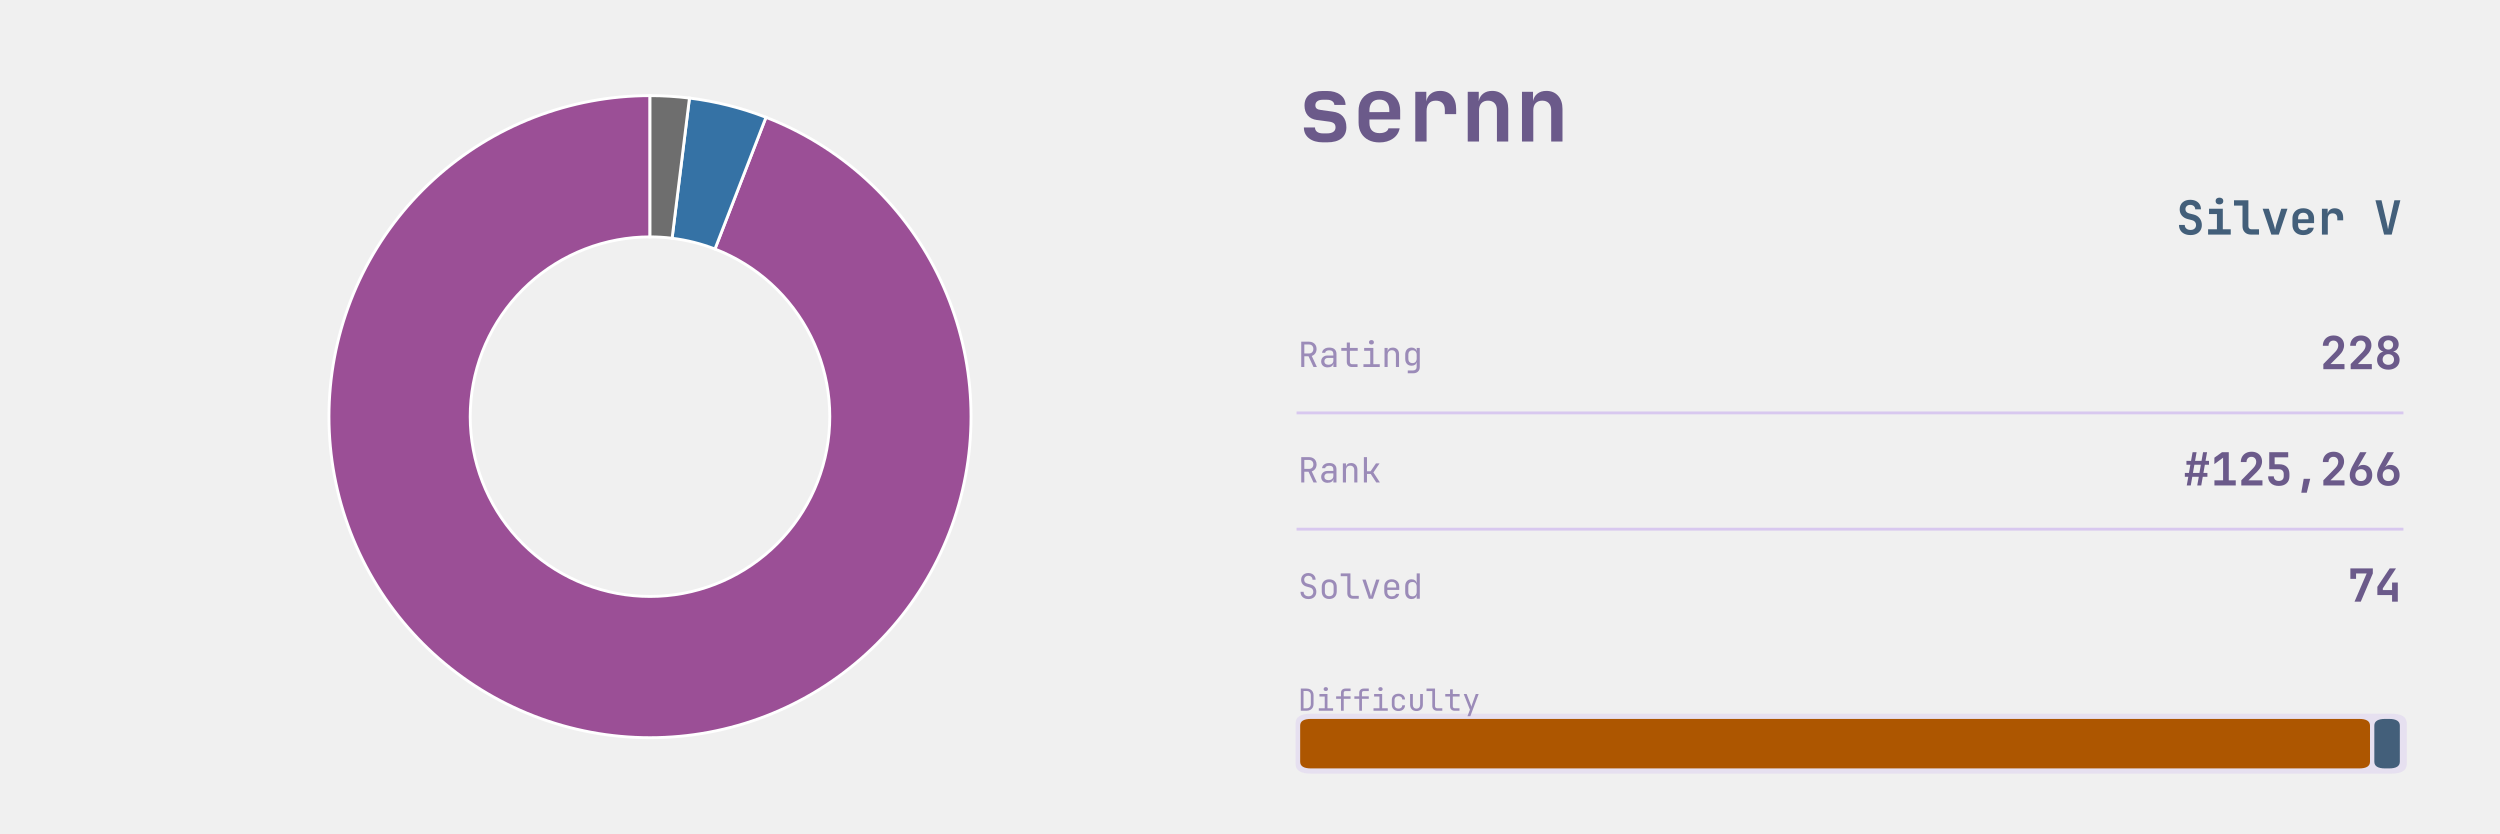
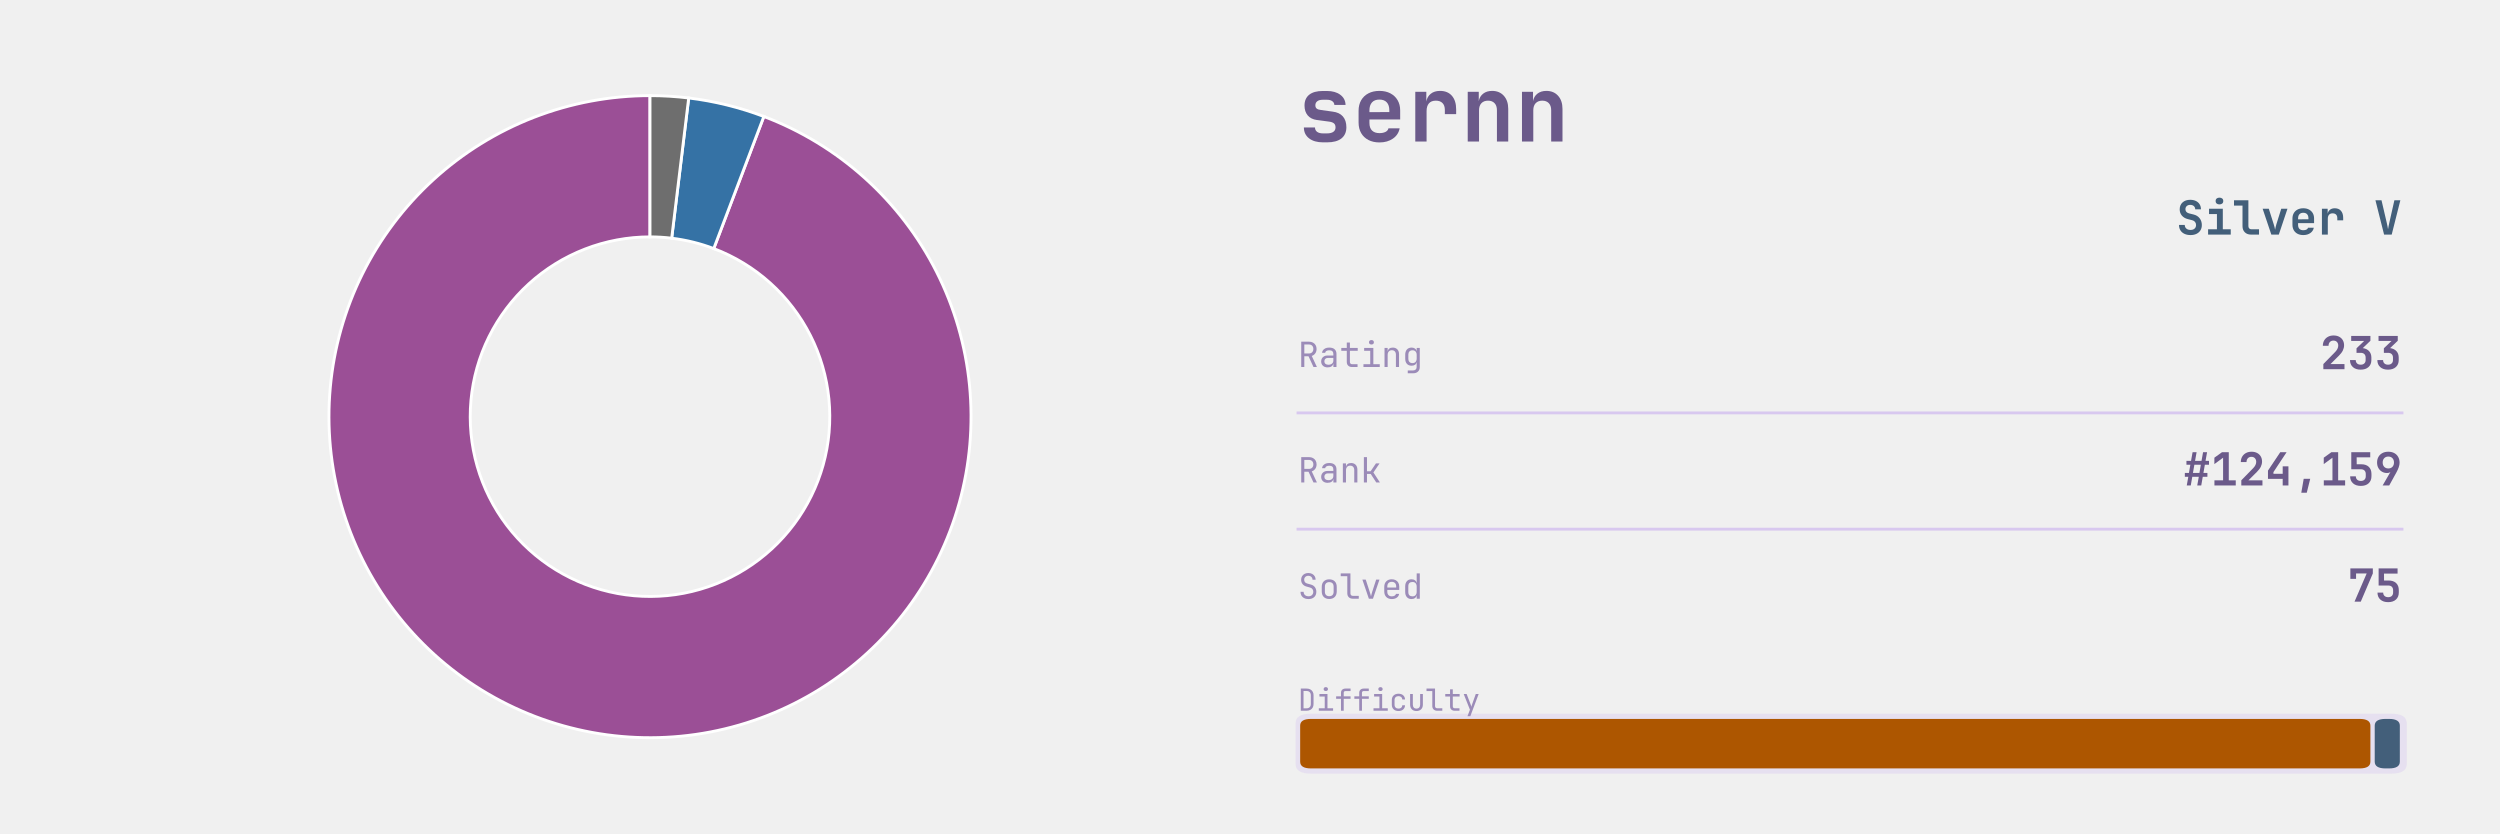
<svg xmlns="http://www.w3.org/2000/svg" xmlns:xlink="http://www.w3.org/1999/xlink" width="691.2pt" height="230.4pt" viewBox="0 0 691.2 230.4" version="1.1">
  <defs>
    <style type="text/css">*{stroke-linejoin: round; stroke-linecap: butt}</style>
  </defs>
  <g id="figure_1">
    <g id="patch_1">
      <path d="M 0 230.4  L 691.2 230.4  L 691.2 0  L 0 0  L 0 230.4  z " style="fill: none" />
    </g>
    <g id="axes_1">
      <g id="patch_2">
-         <path d="M 179.712 26.439  C 168.746 26.439 157.874 28.472 147.648 32.433  C 137.422 36.395 128.019 42.217 119.914 49.605  C 111.81 56.993 105.145 65.819 100.257 75.636  C 95.369 85.453 92.342 96.091 91.33 107.01  C 90.318 117.93 91.339 128.943 94.34 139.491  C 97.341 150.038 102.271 159.939 108.879 168.69  C 115.488 177.442 123.662 184.893 132.986 190.666  C 142.309 196.439 152.623 200.434 163.402 202.449  C 174.182 204.464 185.242 204.464 196.022 202.449  C 206.801 200.434 217.115 196.439 226.438 190.666  C 235.762 184.893 243.936 177.442 250.545 168.69  C 257.153 159.939 262.083 150.038 265.084 139.491  C 268.085 128.943 269.106 117.93 268.094 107.01  C 267.082 96.091 264.055 85.453 259.167 75.636  C 254.279 65.819 247.614 56.993 239.51 49.605  C 231.405 42.217 222.002 36.395 211.776 32.433  L 197.668 68.851  C 203.394 71.069 208.66 74.33 213.199 78.467  C 217.737 82.604 221.47 87.547 224.207 93.044  C 226.944 98.541 228.639 104.499 229.206 110.614  C 229.773 116.729 229.201 122.896 227.52 128.803  C 225.84 134.709 223.079 140.254 219.378 145.155  C 215.677 150.055 211.1 154.228 205.879 157.461  C 200.658 160.694 194.882 162.931 188.845 164.06  C 182.809 165.188 176.615 165.188 170.579 164.06  C 164.542 162.931 158.766 160.694 153.545 157.461  C 148.324 154.228 143.747 150.055 140.046 145.155  C 136.345 140.254 133.584 134.709 131.904 128.803  C 130.223 122.896 129.651 116.729 130.218 110.614  C 130.785 104.499 132.48 98.541 135.217 93.044  C 137.954 87.547 141.687 82.604 146.225 78.467  C 150.764 74.33 156.03 71.069 161.756 68.851  C 167.483 66.632 173.571 65.494 179.712 65.494  z " style="fill: #9b4f96; stroke: #ffffff; stroke-width: 0.8; stroke-linejoin: miter" />
+         <path d="M 179.712 26.439  C 168.732 26.439 157.848 28.477 147.611 32.447  C 137.375 36.418 127.964 42.254 119.856 49.658  C 111.749 57.062 105.085 65.907 100.204 75.742  C 95.323 85.577 92.309 96.233 91.316 107.167  C 90.322 118.102 91.366 129.126 94.394 139.68  C 97.422 150.234 102.382 160.135 109.022 168.879  C 115.662 177.623 123.867 185.06 133.22 190.811  C 142.573 196.562 152.913 200.528 163.712 202.507  C 174.512 204.486 185.586 204.444 196.37 202.383  C 207.155 200.323 217.464 196.279 226.773 190.458  C 236.082 184.636 244.231 177.138 250.805 168.343  C 257.379 159.549 262.264 149.611 265.213 139.035  C 268.161 128.459 269.121 117.427 268.045 106.5  C 266.969 95.573 263.875 84.94 258.92 75.143  C 253.965 65.345 247.234 56.551 239.071 49.208  C 230.908 41.865 221.453 36.101 211.187 32.207  L 197.338 68.724  C 203.087 70.904 208.382 74.133 212.953 78.245  C 217.525 82.356 221.293 87.281 224.068 92.768  C 226.843 98.255 228.576 104.209 229.179 110.328  C 229.781 116.447 229.243 122.625 227.592 128.548  C 225.941 134.47 223.205 140.036 219.524 144.96  C 215.843 149.885 211.279 154.084 206.066 157.344  C 200.853 160.604 195.08 162.869 189.041 164.023  C 183.001 165.177 176.8 165.2 170.752 164.092  C 164.704 162.983 158.914 160.763 153.677 157.542  C 148.439 154.322 143.844 150.157 140.126 145.26  C 136.407 140.363 133.63 134.819 131.934 128.909  C 130.238 122.999 129.654 116.825 130.21 110.702  C 130.766 104.578 132.454 98.611 135.188 93.103  C 137.921 87.596 141.653 82.643 146.193 78.497  C 150.733 74.35 156.003 71.082 161.736 68.859  C 167.468 66.635 173.563 65.494 179.712 65.494  z " style="fill: #9b4f96; stroke: #ffffff; stroke-width: 0.8; stroke-linejoin: miter" />
      </g>
      <g id="patch_3">
-         <path d="M 211.776 32.433  C 208.376 31.116 204.898 30.01 201.362 29.12  C 197.826 28.231 194.238 27.56 190.62 27.112  L 185.82 65.871  C 187.847 66.122 189.856 66.497 191.836 66.995  C 193.816 67.493 195.764 68.113 197.668 68.851  z " style="fill: #3572a5; stroke: #ffffff; stroke-width: 0.8; stroke-linejoin: miter" />
+         <path d="M 211.187 32.207  C 207.843 30.939 204.426 29.874 200.954 29.019  C 197.482 28.163 193.961 27.518 190.411 27.087  L 185.703 65.856  C 187.691 66.098 189.663 66.459 191.607 66.938  C 193.552 67.418 195.465 68.014 197.338 68.724  z " style="fill: #3572a5; stroke: #ffffff; stroke-width: 0.8; stroke-linejoin: miter" />
      </g>
      <g id="patch_4">
-         <path d="M 190.62 27.112  C 188.811 26.888 186.995 26.72 185.176 26.608  C 183.357 26.495 181.535 26.439 179.712 26.439  L 179.712 65.494  C 180.733 65.494 181.753 65.525 182.772 65.588  C 183.791 65.651 184.807 65.745 185.82 65.871  z " style="fill: #6e6e6e; stroke: #ffffff; stroke-width: 0.8; stroke-linejoin: miter" />
+         <path d="M 190.411 27.087  C 188.636 26.871 186.856 26.709 185.071 26.601  C 183.287 26.493 181.5 26.439 179.712 26.439  L 179.712 65.494  C 180.713 65.494 181.714 65.524 182.713 65.585  C 183.712 65.645 184.71 65.736 185.703 65.856  z " style="fill: #6e6e6e; stroke: #ffffff; stroke-width: 0.8; stroke-linejoin: miter" />
      </g>
    </g>
    <g id="axes_2">
      <g id="patch_5">
-         <path d="M 362.521 213.903  L 661.119 213.903  Q 665.432 213.903 665.432 211.208  L 665.432 200.01  Q 665.432 197.315 661.119 197.315  L 362.521 197.315  Q 358.207 197.315 358.207 200.01  L 358.207 211.208  Q 358.207 213.903 362.521 213.903  z " clip-path="url(#p032304cee3)" style="fill: #d8c8ef; opacity: 0.4" />
+         <path d="M 362.521 213.903  L 661.119 213.903  Q 665.432 213.903 665.432 211.208  L 665.432 200.01  Q 665.432 197.315 661.119 197.315  L 362.521 197.315  Q 358.207 197.315 358.207 200.01  L 358.207 211.208  Q 358.207 213.903 362.521 213.903  z " clip-path="url(#p50f70c9092)" style="fill: #d8c8ef; opacity: 0.4" />
      </g>
      <g id="line2d_1">
-         <path d="M 358.871 114.163  L 664.105 114.163  " clip-path="url(#p032304cee3)" style="fill: none; stroke: #d8c8ef; stroke-width: 0.8; stroke-linecap: square" />
+         <path d="M 358.871 114.163  L 664.105 114.163  " clip-path="url(#p50f70c9092)" style="fill: none; stroke: #d8c8ef; stroke-width: 0.8; stroke-linecap: square" />
      </g>
      <g id="line2d_2">
-         <path d="M 358.871 146.304  L 664.105 146.304  " clip-path="url(#p032304cee3)" style="fill: none; stroke: #d8c8ef; stroke-width: 0.8; stroke-linecap: square" />
+         <path d="M 358.871 146.304  L 664.105 146.304  " clip-path="url(#p50f70c9092)" style="fill: none; stroke: #d8c8ef; stroke-width: 0.8; stroke-linecap: square" />
      </g>
      <g id="patch_6">
-         <path d="M 362.454 212.452  L 652.272 212.452  Q 655.258 212.452 655.258 210.586  L 655.258 200.632  Q 655.258 198.766 652.272 198.766  L 362.454 198.766  Q 359.468 198.766 359.468 200.632  L 359.468 210.586  Q 359.468 212.452 362.454 212.452  z " clip-path="url(#p032304cee3)" style="fill: #ad5600" />
+         <path d="M 362.454 212.452  L 652.382 212.452  Q 655.368 212.452 655.368 210.586  L 655.368 200.632  Q 655.368 198.766 652.382 198.766  L 362.454 198.766  Q 359.468 198.766 359.468 200.632  L 359.468 210.586  Q 359.468 212.452 362.454 212.452  z " clip-path="url(#p50f70c9092)" style="fill: #ad5600" />
      </g>
      <g id="patch_7">
-         <path d="M 659.439 212.452  L 660.522 212.452  Q 663.508 212.452 663.508 210.586  L 663.508 200.632  Q 663.508 198.766 660.522 198.766  L 659.439 198.766  Q 656.453 198.766 656.453 200.632  L 656.453 210.586  Q 656.453 212.452 659.439 212.452  z " clip-path="url(#p032304cee3)" style="fill: #435f7a" />
+         <path d="M 659.549 212.452  L 660.522 212.452  Q 663.508 212.452 663.508 210.586  L 663.508 200.632  Q 663.508 198.766 660.522 198.766  L 659.549 198.766  Q 656.563 198.766 656.563 200.632  L 656.563 210.586  Q 656.563 212.452 659.549 212.452  z " clip-path="url(#p50f70c9092)" style="fill: #435f7a" />
      </g>
      <g id="text_1">
        <g style="fill: #6b5a8a" transform="translate(358.871 39.131) scale(0.25 -0.25)">
          <defs>
            <path id="JetBrainsMono-Bold-73" d="M 1773 -58  Q 1146 -58 781 227  Q 416 512 416 998  L 1203 998  Q 1203 794 1353 685  Q 1504 576 1773 576  L 2054 576  Q 2342 576 2499 685  Q 2656 794 2656 998  Q 2656 1190 2547 1283  Q 2438 1376 2214 1408  L 1338 1523  Q 915 1581 688 1849  Q 461 2118 461 2547  Q 461 3046 793 3312  Q 1126 3578 1754 3578  L 2048 3578  Q 2637 3578 2995 3309  Q 3354 3040 3366 2592  L 2573 2592  Q 2566 2758 2425 2857  Q 2285 2957 2048 2957  L 1754 2957  Q 1498 2957 1363 2851  Q 1229 2746 1229 2566  Q 1229 2406 1328 2329  Q 1427 2253 1619 2234  L 2445 2118  Q 2931 2061 3177 1776  Q 3424 1491 3424 1011  Q 3424 499 3075 220  Q 2726 -58 2054 -58  L 1773 -58  z " transform="scale(0.015625)" />
            <path id="JetBrainsMono-Bold-65" d="M 1926 -64  Q 1478 -64 1145 109  Q 813 282 630 598  Q 448 915 448 1344  L 448 2176  Q 448 2605 630 2921  Q 813 3238 1145 3411  Q 1478 3584 1926 3584  Q 2368 3584 2697 3411  Q 3027 3238 3209 2928  Q 3392 2618 3392 2202  L 3392 1562  L 1216 1562  L 1216 1318  Q 1216 960 1401 777  Q 1587 595 1926 595  Q 2176 595 2352 681  Q 2528 768 2560 934  L 3354 934  Q 3270 480 2880 208  Q 2490 -64 1926 -64  z M 1216 2202  L 1216 2080  L 2624 2086  L 2624 2208  Q 2624 2573 2445 2771  Q 2266 2970 1926 2970  Q 1574 2970 1395 2768  Q 1216 2566 1216 2202  z " transform="scale(0.015625)" />
            <path id="JetBrainsMono-Bold-72" d="M 621 0  L 621 3520  L 1402 3520  L 1402 2835  Q 1466 3181 1718 3382  Q 1971 3584 2374 3584  Q 2912 3584 3213 3238  Q 3514 2893 3514 2272  L 3514 1939  L 2714 1939  L 2714 2234  Q 2714 2554 2547 2723  Q 2381 2893 2074 2893  Q 1754 2893 1587 2701  Q 1421 2509 1421 2157  L 1421 0  L 621 0  z " transform="scale(0.015625)" />
            <path id="JetBrainsMono-Bold-6e" d="M 493 0  L 493 3520  L 1274 3520  L 1274 2861  Q 1338 3194 1587 3389  Q 1837 3584 2221 3584  Q 2739 3584 3049 3238  Q 3360 2893 3360 2310  L 3360 0  L 2560 0  L 2560 2214  Q 2560 2541 2390 2717  Q 2221 2893 1933 2893  Q 1632 2893 1462 2713  Q 1293 2534 1293 2202  L 1293 0  L 493 0  z " transform="scale(0.015625)" />
          </defs>
          <use xlink:href="#JetBrainsMono-Bold-73" />
          <use xlink:href="#JetBrainsMono-Bold-65" transform="translate(59.99999 0)" />
          <use xlink:href="#JetBrainsMono-Bold-72" transform="translate(120 0)" />
          <use xlink:href="#JetBrainsMono-Bold-6e" transform="translate(180 0)" />
          <use xlink:href="#JetBrainsMono-Bold-6e" transform="translate(239.9999 0)" />
        </g>
      </g>
      <g id="text_2">
        <g style="fill: #435f7a" transform="translate(601.705 64.8614) scale(0.13 -0.13)">
          <defs>
            <path id="JetBrainsMono-Bold-53" d="M 1939 -64  Q 1466 -64 1110 102  Q 755 269 560 579  Q 365 890 365 1318  L 1152 1318  Q 1152 1005 1366 819  Q 1581 634 1939 634  Q 2285 634 2486 816  Q 2688 998 2688 1306  Q 2688 1536 2557 1712  Q 2426 1888 2182 1952  L 1555 2112  Q 1050 2240 755 2592  Q 461 2944 461 3430  Q 461 4026 851 4381  Q 1242 4736 1894 4736  Q 2336 4736 2665 4576  Q 2995 4416 3174 4125  Q 3354 3834 3354 3443  L 2573 3443  Q 2573 3712 2387 3878  Q 2202 4045 1894 4045  Q 1594 4045 1418 3881  Q 1242 3718 1242 3456  Q 1242 3238 1366 3097  Q 1491 2957 1715 2893  L 2362 2733  Q 2880 2605 3177 2221  Q 3475 1837 3475 1306  Q 3475 890 3286 582  Q 3098 275 2752 105  Q 2406 -64 1939 -64  z " transform="scale(0.015625)" />
            <path id="JetBrainsMono-Bold-69" d="M 486 0  L 486 723  L 1690 723  L 1690 2797  L 614 2797  L 614 3520  L 2490 3520  L 2490 723  L 3571 723  L 3571 0  L 486 0  z M 2032 4109  Q 1789 4109 1648 4233  Q 1507 4358 1507 4570  Q 1507 4781 1648 4905  Q 1789 5030 2032 5030  Q 2275 5030 2416 4905  Q 2557 4781 2557 4570  Q 2557 4358 2416 4233  Q 2275 4109 2032 4109  z " transform="scale(0.015625)" />
            <path id="JetBrainsMono-Bold-6c" d="M 2490 0  Q 1965 0 1648 313  Q 1331 627 1331 1139  L 1331 3949  L 173 3949  L 173 4672  L 2131 4672  L 2131 1158  Q 2131 960 2243 841  Q 2355 723 2547 723  L 3578 723  L 3578 0  L 2490 0  z " transform="scale(0.015625)" />
            <path id="JetBrainsMono-Bold-76" d="M 1414 0  L 230 3520  L 1069 3520  L 1747 1382  Q 1811 1190 1859 995  Q 1907 800 1926 659  Q 1952 800 1993 995  Q 2035 1190 2093 1376  L 2765 3520  L 3610 3520  L 2432 0  L 1414 0  z " transform="scale(0.015625)" />
            <path id="JetBrainsMono-Bold-20" transform="scale(0.015625)" />
            <path id="JetBrainsMono-Bold-56" d="M 1402 0  L 224 4672  L 1050 4672  L 1760 1626  Q 1818 1402 1866 1142  Q 1914 883 1939 730  Q 1965 883 2013 1142  Q 2061 1402 2118 1632  L 2803 4672  L 3616 4672  L 2438 0  L 1402 0  z " transform="scale(0.015625)" />
          </defs>
          <use xlink:href="#JetBrainsMono-Bold-53" />
          <use xlink:href="#JetBrainsMono-Bold-69" transform="translate(59.99999 0)" />
          <use xlink:href="#JetBrainsMono-Bold-6c" transform="translate(120 0)" />
          <use xlink:href="#JetBrainsMono-Bold-76" transform="translate(180 0)" />
          <use xlink:href="#JetBrainsMono-Bold-65" transform="translate(239.9999 0)" />
          <use xlink:href="#JetBrainsMono-Bold-72" transform="translate(299.9999 0)" />
          <use xlink:href="#JetBrainsMono-Bold-20" transform="translate(359.9999 0)" />
          <use xlink:href="#JetBrainsMono-Bold-56" transform="translate(419.9999 0)" />
        </g>
      </g>
      <g id="text_3">
        <g style="fill: #9b8bb8" transform="translate(358.871 101.477) scale(0.096 -0.096)">
          <defs>
            <path id="JetBrainsMono-Regular-52" d="M 595 0  L 595 4672  L 2035 4672  Q 2451 4672 2764 4502  Q 3078 4333 3251 4032  Q 3424 3731 3424 3328  Q 3424 2854 3181 2515  Q 2938 2176 2534 2042  L 3488 0  L 2854 0  L 1939 1984  L 1165 1984  L 1165 0  L 595 0  z M 1165 2502  L 2035 2502  Q 2394 2502 2611 2729  Q 2829 2957 2829 3328  Q 2829 3706 2611 3930  Q 2394 4154 2035 4154  L 1165 4154  L 1165 2502  z " transform="scale(0.015625)" />
            <path id="JetBrainsMono-Regular-61" d="M 1613 -64  Q 1069 -64 749 240  Q 429 544 429 1037  Q 429 1363 576 1606  Q 723 1850 985 1987  Q 1248 2125 1587 2125  L 2675 2125  L 2675 2400  Q 2675 3085 1926 3085  Q 1594 3085 1389 2963  Q 1184 2842 1171 2624  L 595 2624  Q 627 3040 982 3312  Q 1338 3584 1926 3584  Q 2566 3584 2908 3277  Q 3251 2970 3251 2419  L 3251 0  L 2682 0  L 2682 640  L 2669 640  Q 2618 314 2342 125  Q 2067 -64 1613 -64  z M 1754 422  Q 2176 422 2425 627  Q 2675 832 2675 1184  L 2675 1677  L 1651 1677  Q 1370 1677 1194 1507  Q 1018 1338 1018 1056  Q 1018 762 1213 592  Q 1408 422 1754 422  z " transform="scale(0.015625)" />
            <path id="JetBrainsMono-Regular-74" d="M 2272 0  Q 1837 0 1574 253  Q 1312 506 1312 928  L 1312 2995  L 301 2995  L 301 3520  L 1312 3520  L 1312 4512  L 1888 4512  L 1888 3520  L 3328 3520  L 3328 2995  L 1888 2995  L 1888 928  Q 1888 749 1993 637  Q 2099 525 2272 525  L 3296 525  L 3296 0  L 2272 0  z " transform="scale(0.015625)" />
            <path id="JetBrainsMono-Regular-69" d="M 544 0  L 544 525  L 1792 525  L 1792 2995  L 672 2995  L 672 3520  L 2368 3520  L 2368 525  L 3552 525  L 3552 0  L 544 0  z M 2016 4154  Q 1805 4154 1683 4262  Q 1562 4371 1562 4557  Q 1562 4749 1683 4861  Q 1805 4973 2016 4973  Q 2227 4973 2348 4861  Q 2470 4749 2470 4557  Q 2470 4371 2348 4262  Q 2227 4154 2016 4154  z " transform="scale(0.015625)" />
            <path id="JetBrainsMono-Regular-6e" d="M 589 0  L 589 3520  L 1165 3520  L 1165 2848  L 1171 2848  Q 1216 3200 1459 3392  Q 1702 3584 2106 3584  Q 2637 3584 2950 3257  Q 3264 2931 3264 2368  L 3264 0  L 2688 0  L 2688 2266  Q 2688 2669 2486 2883  Q 2285 3098 1939 3098  Q 1581 3098 1373 2874  Q 1165 2650 1165 2240  L 1165 0  L 589 0  z " transform="scale(0.015625)" />
            <path id="JetBrainsMono-Regular-67" d="M 1030 -1152  L 1030 -627  L 2022 -627  Q 2323 -627 2496 -457  Q 2669 -288 2669 0  L 2669 320  L 2682 896  L 2662 896  Q 2611 582 2361 412  Q 2112 243 1734 243  Q 1190 243 876 588  Q 563 934 563 1536  L 563 2278  Q 563 2880 876 3232  Q 1190 3584 1734 3584  Q 2112 3584 2361 3405  Q 2611 3226 2662 2912  L 2675 2912  L 2675 3520  L 3245 3520  L 3245 0  Q 3245 -531 2915 -841  Q 2586 -1152 2016 -1152  L 1030 -1152  z M 1907 723  Q 2266 723 2470 947  Q 2675 1171 2675 1568  L 2675 2240  Q 2675 2637 2470 2861  Q 2266 3085 1907 3085  Q 1542 3085 1340 2873  Q 1139 2662 1139 2304  L 1139 1504  Q 1139 1146 1340 934  Q 1542 723 1907 723  z " transform="scale(0.015625)" />
          </defs>
          <use xlink:href="#JetBrainsMono-Regular-52" />
          <use xlink:href="#JetBrainsMono-Regular-61" transform="translate(59.99999 0)" />
          <use xlink:href="#JetBrainsMono-Regular-74" transform="translate(120 0)" />
          <use xlink:href="#JetBrainsMono-Regular-69" transform="translate(180 0)" />
          <use xlink:href="#JetBrainsMono-Regular-6e" transform="translate(239.9999 0)" />
          <use xlink:href="#JetBrainsMono-Regular-67" transform="translate(299.9999 0)" />
        </g>
      </g>
      <g id="text_4">
        <g style="fill: #6b5a8a" transform="translate(641.425 102.0762) scale(0.126 -0.126)">
          <defs>
            <path id="JetBrainsMono-Bold-32" d="M 474 0  L 474 723  L 2157 2445  Q 2566 2874 2566 3315  Q 2566 3629 2384 3824  Q 2202 4019 1894 4019  Q 1581 4019 1392 3817  Q 1203 3616 1203 3283  L 403 3283  Q 403 3718 595 4044  Q 787 4371 1126 4553  Q 1466 4736 1914 4736  Q 2355 4736 2688 4563  Q 3021 4390 3203 4080  Q 3386 3770 3386 3354  Q 3386 2995 3216 2636  Q 3046 2278 2656 1894  L 1478 723  L 3443 723  L 3443 0  L 474 0  z " transform="scale(0.015625)" />
-             <path id="JetBrainsMono-Bold-38" d="M 1920 -64  Q 1453 -64 1094 112  Q 736 288 537 598  Q 339 909 339 1318  Q 339 1747 585 2067  Q 832 2387 1229 2470  L 1229 2483  Q 890 2554 682 2829  Q 474 3104 474 3482  Q 474 3853 656 4134  Q 838 4416 1164 4576  Q 1491 4736 1920 4736  Q 2349 4736 2678 4576  Q 3008 4416 3190 4134  Q 3373 3853 3373 3482  Q 3373 3104 3161 2829  Q 2950 2554 2611 2483  L 2611 2470  Q 3008 2387 3254 2067  Q 3501 1747 3501 1318  Q 3501 909 3302 598  Q 3104 288 2745 112  Q 2387 -64 1920 -64  z M 1920 2758  Q 2221 2758 2406 2940  Q 2592 3123 2592 3411  Q 2592 3706 2406 3888  Q 2221 4070 1920 4070  Q 1619 4070 1433 3888  Q 1248 3706 1248 3411  Q 1248 3123 1433 2940  Q 1619 2758 1920 2758  z M 1920 614  Q 2272 614 2496 819  Q 2720 1024 2720 1357  Q 2720 1696 2496 1904  Q 2272 2112 1920 2112  Q 1568 2112 1344 1904  Q 1120 1696 1120 1357  Q 1120 1024 1344 819  Q 1568 614 1920 614  z " transform="scale(0.015625)" />
+             <path id="JetBrainsMono-Bold-33" d="M 1875 -64  Q 1184 -64 781 297  Q 378 659 378 1280  L 1184 1280  Q 1184 986 1369 810  Q 1555 634 1882 634  Q 2202 634 2387 810  Q 2573 986 2573 1280  L 2573 1632  Q 2573 1946 2390 2122  Q 2208 2298 1882 2298  L 1293 2298  L 1293 2938  L 2368 3968  L 544 3968  L 544 4672  L 3245 4672  L 3245 3994  L 2170 2963  Q 2733 2886 3056 2537  Q 3379 2189 3379 1632  L 3379 1280  Q 3379 659 2972 297  Q 2566 -64 1875 -64  z " transform="scale(0.015625)" />
          </defs>
          <use xlink:href="#JetBrainsMono-Bold-32" />
-           <use xlink:href="#JetBrainsMono-Bold-32" transform="translate(59.99999 0)" />
-           <use xlink:href="#JetBrainsMono-Bold-38" transform="translate(120 0)" />
+           <use xlink:href="#JetBrainsMono-Bold-33" transform="translate(59.99999 0)" />
+           <use xlink:href="#JetBrainsMono-Bold-33" transform="translate(120 0)" />
        </g>
      </g>
      <g id="text_5">
        <g style="fill: #9b8bb8" transform="translate(358.871 133.392) scale(0.096 -0.096)">
          <defs>
            <path id="JetBrainsMono-Regular-6b" d="M 621 0  L 621 4672  L 1197 4672  L 1197 2067  L 1869 2067  L 2854 3520  L 3514 3520  L 2381 1843  L 3578 0  L 2906 0  L 1882 1568  L 1197 1568  L 1197 0  L 621 0  z " transform="scale(0.015625)" />
          </defs>
          <use xlink:href="#JetBrainsMono-Regular-52" />
          <use xlink:href="#JetBrainsMono-Regular-61" transform="translate(59.99999 0)" />
          <use xlink:href="#JetBrainsMono-Regular-6e" transform="translate(120 0)" />
          <use xlink:href="#JetBrainsMono-Regular-6b" transform="translate(180 0)" />
        </g>
      </g>
      <g id="text_6">
        <g style="fill: #6b5a8a" transform="translate(603.625 134.217) scale(0.126 -0.126)">
          <defs>
            <path id="JetBrainsMono-Bold-23" d="M 493 0  L 710 1216  L 224 1216  L 224 1760  L 800 1760  L 998 2912  L 448 2912  L 448 3456  L 1094 3456  L 1312 4672  L 1875 4672  L 1658 3456  L 2566 3456  L 2784 4672  L 3347 4672  L 3130 3456  L 3616 3456  L 3616 2912  L 3034 2912  L 2835 1760  L 3392 1760  L 3392 1216  L 2739 1216  L 2528 0  L 1965 0  L 2182 1216  L 1267 1216  L 1056 0  L 493 0  z M 1363 1760  L 2272 1760  L 2470 2912  L 1562 2912  L 1363 1760  z " transform="scale(0.015625)" />
            <path id="JetBrainsMono-Bold-31" d="M 538 0  L 538 723  L 1754 723  L 1754 3898  L 531 3002  L 531 3898  L 1606 4672  L 2554 4672  L 2554 723  L 3533 723  L 3533 0  L 538 0  z " transform="scale(0.015625)" />
+             <path id="JetBrainsMono-Bold-34" d="M 2445 0  L 2445 928  L 378 928  L 378 2086  L 2106 4672  L 2995 4672  L 1146 1875  L 1146 1632  L 2445 1632  L 2445 2688  L 3251 2688  L 3251 0  L 2445 0  z " transform="scale(0.015625)" />
+             <path id="JetBrainsMono-Bold-2c" d="M 1216 -1024  L 1555 934  L 2470 934  L 1984 -1024  L 1216 -1024  z " transform="scale(0.015625)" />
            <path id="JetBrainsMono-Bold-35" d="M 1894 -64  Q 1210 -64 803 297  Q 397 659 397 1280  L 1197 1280  Q 1197 986 1385 810  Q 1574 634 1901 634  Q 2227 634 2409 810  Q 2592 986 2592 1299  L 2592 1606  Q 2592 1920 2413 2096  Q 2234 2272 1907 2272  L 557 2272  L 557 4672  L 3219 4672  L 3219 3949  L 1312 3949  L 1318 2976  L 1946 2976  Q 2637 2976 3014 2617  Q 3392 2259 3392 1606  L 3392 1299  Q 3392 666 2992 301  Q 2592 -64 1894 -64  z " transform="scale(0.015625)" />
-             <path id="JetBrainsMono-Bold-2c" d="M 1216 -1024  L 1555 934  L 2470 934  L 1984 -1024  L 1216 -1024  z " transform="scale(0.015625)" />
-             <path id="JetBrainsMono-Bold-36" d="M 1920 -64  Q 1440 -64 1085 128  Q 730 320 534 669  Q 339 1018 339 1485  Q 339 1760 457 2115  Q 576 2470 781 2835  L 1792 4672  L 2701 4672  L 1498 2611  L 1523 2598  Q 1619 2733 1804 2809  Q 1990 2886 2208 2886  Q 2598 2886 2889 2710  Q 3181 2534 3341 2214  Q 3501 1894 3501 1459  Q 3501 998 3305 656  Q 3110 314 2755 125  Q 2400 -64 1920 -64  z M 1920 614  Q 2278 614 2496 841  Q 2714 1069 2714 1446  Q 2714 1830 2496 2057  Q 2278 2285 1920 2285  Q 1562 2285 1344 2057  Q 1126 1830 1126 1446  Q 1126 1069 1344 841  Q 1562 614 1920 614  z " transform="scale(0.015625)" />
+             <path id="JetBrainsMono-Bold-39" d="M 1120 0  L 2214 1888  Q 2138 1830 2035 1788  Q 1933 1747 1728 1747  Q 1344 1747 1027 1932  Q 710 2118 524 2448  Q 339 2778 339 3213  Q 339 3674 534 4016  Q 730 4358 1085 4547  Q 1440 4736 1920 4736  Q 2400 4736 2755 4544  Q 3110 4352 3305 4003  Q 3501 3654 3501 3187  Q 3501 2912 3382 2557  Q 3264 2202 3059 1837  L 2048 0  L 1120 0  z M 1920 2387  Q 2278 2387 2496 2614  Q 2714 2842 2714 3226  Q 2714 3603 2496 3830  Q 2278 4058 1920 4058  Q 1562 4058 1344 3830  Q 1126 3603 1126 3226  Q 1126 2842 1344 2614  Q 1562 2387 1920 2387  z " transform="scale(0.015625)" />
          </defs>
          <use xlink:href="#JetBrainsMono-Bold-23" />
          <use xlink:href="#JetBrainsMono-Bold-31" transform="translate(59.99999 0)" />
          <use xlink:href="#JetBrainsMono-Bold-32" transform="translate(120 0)" />
-           <use xlink:href="#JetBrainsMono-Bold-35" transform="translate(180 0)" />
+           <use xlink:href="#JetBrainsMono-Bold-34" transform="translate(180 0)" />
          <use xlink:href="#JetBrainsMono-Bold-2c" transform="translate(239.9999 0)" />
-           <use xlink:href="#JetBrainsMono-Bold-32" transform="translate(299.9999 0)" />
-           <use xlink:href="#JetBrainsMono-Bold-36" transform="translate(359.9999 0)" />
-           <use xlink:href="#JetBrainsMono-Bold-36" transform="translate(419.9999 0)" />
+           <use xlink:href="#JetBrainsMono-Bold-31" transform="translate(299.9999 0)" />
+           <use xlink:href="#JetBrainsMono-Bold-35" transform="translate(359.9999 0)" />
+           <use xlink:href="#JetBrainsMono-Bold-39" transform="translate(419.9999 0)" />
        </g>
      </g>
      <g id="text_7">
        <g style="fill: #9b8bb8" transform="translate(358.871 165.5328) scale(0.096 -0.096)">
          <defs>
            <path id="JetBrainsMono-Regular-53" d="M 1946 -64  Q 1267 -64 864 294  Q 461 653 461 1280  L 1037 1280  Q 1037 890 1286 669  Q 1536 448 1946 448  Q 2342 448 2579 678  Q 2816 909 2816 1280  Q 2816 1562 2665 1770  Q 2515 1978 2234 2054  L 1523 2253  Q 1082 2381 829 2710  Q 576 3040 576 3488  Q 576 3859 742 4140  Q 909 4422 1209 4579  Q 1510 4736 1901 4736  Q 2298 4736 2602 4579  Q 2906 4422 3078 4144  Q 3251 3866 3251 3501  L 2675 3501  Q 2675 3821 2457 4022  Q 2240 4224 1901 4224  Q 1562 4224 1350 4022  Q 1139 3821 1139 3501  Q 1139 3245 1276 3062  Q 1414 2880 1664 2810  L 2394 2605  Q 2861 2477 3120 2121  Q 3379 1766 3379 1280  Q 3379 666 2988 301  Q 2598 -64 1946 -64  z " transform="scale(0.015625)" />
            <path id="JetBrainsMono-Regular-6f" d="M 1920 -51  Q 1286 -51 912 320  Q 538 691 538 1357  L 538 2163  Q 538 2835 909 3203  Q 1280 3571 1920 3571  Q 2560 3571 2931 3203  Q 3302 2835 3302 2163  L 3302 1357  Q 3302 691 2928 320  Q 2554 -51 1920 -51  z M 1920 461  Q 2298 461 2512 672  Q 2726 883 2726 1293  L 2726 2227  Q 2726 2637 2512 2848  Q 2298 3059 1920 3059  Q 1549 3059 1331 2848  Q 1114 2637 1114 2227  L 1114 1293  Q 1114 883 1331 672  Q 1549 461 1920 461  z " transform="scale(0.015625)" />
            <path id="JetBrainsMono-Regular-6c" d="M 2432 0  Q 1965 0 1686 272  Q 1408 544 1408 992  L 1408 4147  L 192 4147  L 192 4672  L 1984 4672  L 1984 992  Q 1984 774 2105 649  Q 2227 525 2432 525  L 3520 525  L 3520 0  L 2432 0  z " transform="scale(0.015625)" />
            <path id="JetBrainsMono-Regular-76" d="M 1542 0  L 346 3520  L 966 3520  L 1734 1152  Q 1805 941 1856 745  Q 1907 550 1933 442  Q 1965 550 2009 745  Q 2054 941 2118 1152  L 2886 3520  L 3494 3520  L 2298 0  L 1542 0  z " transform="scale(0.015625)" />
            <path id="JetBrainsMono-Regular-65" d="M 1920 -64  Q 1299 -64 918 310  Q 538 685 538 1344  L 538 2176  Q 538 2835 918 3209  Q 1299 3584 1920 3584  Q 2336 3584 2646 3417  Q 2957 3251 3129 2950  Q 3302 2650 3302 2240  L 3302 1613  L 1101 1613  L 1101 1280  Q 1101 890 1325 662  Q 1549 435 1920 435  Q 2240 435 2448 560  Q 2656 685 2701 896  L 3277 896  Q 3219 454 2848 195  Q 2477 -64 1920 -64  z M 1101 2061  L 2739 2061  L 2739 2240  Q 2739 2656 2524 2883  Q 2310 3110 1920 3110  Q 1530 3110 1315 2883  Q 1101 2656 1101 2240  L 1101 2061  z " transform="scale(0.015625)" />
            <path id="JetBrainsMono-Regular-64" d="M 1715 -64  Q 1190 -64 873 288  Q 557 640 557 1242  L 557 2272  Q 557 2880 870 3232  Q 1184 3584 1715 3584  Q 2112 3584 2371 3385  Q 2630 3187 2682 2848  L 2688 2848  L 2675 3648  L 2675 4672  L 3251 4672  L 3251 0  L 2675 0  L 2675 672  L 2669 672  Q 2624 326 2368 131  Q 2112 -64 1715 -64  z M 1907 435  Q 2266 435 2470 659  Q 2675 883 2675 1280  L 2675 2240  Q 2675 2637 2470 2861  Q 2266 3085 1907 3085  Q 1542 3085 1337 2896  Q 1133 2707 1133 2272  L 1133 1248  Q 1133 819 1337 627  Q 1542 435 1907 435  z " transform="scale(0.015625)" />
          </defs>
          <use xlink:href="#JetBrainsMono-Regular-53" />
          <use xlink:href="#JetBrainsMono-Regular-6f" transform="translate(59.99999 0)" />
          <use xlink:href="#JetBrainsMono-Regular-6c" transform="translate(120 0)" />
          <use xlink:href="#JetBrainsMono-Regular-76" transform="translate(180 0)" />
          <use xlink:href="#JetBrainsMono-Regular-65" transform="translate(239.9999 0)" />
          <use xlink:href="#JetBrainsMono-Regular-64" transform="translate(299.9999 0)" />
        </g>
      </g>
      <g id="text_8">
        <g style="fill: #6b5a8a" transform="translate(648.985 166.3578) scale(0.126 -0.126)">
          <defs>
            <path id="JetBrainsMono-Bold-37" d="M 1011 0  L 2720 3968  L 1229 3968  L 1229 3206  L 429 3206  L 429 4672  L 3584 4672  L 3584 3968  L 1888 0  L 1011 0  z " transform="scale(0.015625)" />
-             <path id="JetBrainsMono-Bold-34" d="M 2445 0  L 2445 928  L 378 928  L 378 2086  L 2106 4672  L 2995 4672  L 1146 1875  L 1146 1632  L 2445 1632  L 2445 2688  L 3251 2688  L 3251 0  L 2445 0  z " transform="scale(0.015625)" />
          </defs>
          <use xlink:href="#JetBrainsMono-Bold-37" />
-           <use xlink:href="#JetBrainsMono-Bold-34" transform="translate(59.99999 0)" />
+           <use xlink:href="#JetBrainsMono-Bold-35" transform="translate(59.99999 0)" />
        </g>
      </g>
      <g id="text_9">
        <g style="fill: #9b8bb8" transform="translate(358.871 196.5043) scale(0.084 -0.084)">
          <defs>
            <path id="JetBrainsMono-Regular-44" d="M 589 0  L 589 4672  L 1798 4672  Q 2253 4672 2582 4499  Q 2912 4326 3094 4012  Q 3277 3699 3277 3270  L 3277 1408  Q 3277 979 3094 662  Q 2912 346 2582 173  Q 2253 0 1798 0  L 589 0  z M 1165 512  L 1798 512  Q 2221 512 2461 749  Q 2701 986 2701 1408  L 2701 3270  Q 2701 3686 2461 3923  Q 2221 4160 1798 4160  L 1165 4160  L 1165 512  z " transform="scale(0.015625)" />
            <path id="JetBrainsMono-Regular-66" d="M 1376 0  L 1376 2515  L 352 2515  L 352 3040  L 1376 3040  L 1376 3776  Q 1376 4192 1638 4432  Q 1901 4672 2362 4672  L 3392 4672  L 3392 4147  L 2362 4147  Q 1952 4147 1952 3776  L 1952 3040  L 3392 3040  L 3392 2515  L 1952 2515  L 1952 0  L 1376 0  z " transform="scale(0.015625)" />
            <path id="JetBrainsMono-Regular-63" d="M 1971 -64  Q 1331 -64 947 294  Q 563 653 563 1280  L 563 2240  Q 563 2867 947 3225  Q 1331 3584 1971 3584  Q 2579 3584 2953 3257  Q 3328 2931 3347 2368  L 2771 2368  Q 2752 2707 2541 2889  Q 2330 3072 1971 3072  Q 1594 3072 1366 2857  Q 1139 2643 1139 2246  L 1139 1280  Q 1139 883 1366 665  Q 1594 448 1971 448  Q 2330 448 2541 633  Q 2752 819 2771 1152  L 3347 1152  Q 3328 589 2953 262  Q 2579 -64 1971 -64  z " transform="scale(0.015625)" />
            <path id="JetBrainsMono-Regular-75" d="M 1914 -64  Q 1306 -64 941 297  Q 576 659 576 1280  L 576 3520  L 1152 3520  L 1152 1280  Q 1152 896 1357 669  Q 1562 442 1914 442  Q 2272 442 2480 669  Q 2688 896 2688 1280  L 2688 3520  L 3264 3520  L 3264 1280  Q 3264 659 2893 297  Q 2522 -64 1914 -64  z " transform="scale(0.015625)" />
            <path id="JetBrainsMono-Regular-79" d="M 1139 -1152  L 1658 218  L 346 3520  L 966 3520  L 1798 1344  Q 1850 1216 1894 1075  Q 1939 934 1958 832  Q 1978 934 2022 1075  Q 2067 1216 2112 1344  L 2886 3520  L 3494 3520  L 1741 -1152  L 1139 -1152  z " transform="scale(0.015625)" />
          </defs>
          <use xlink:href="#JetBrainsMono-Regular-44" />
          <use xlink:href="#JetBrainsMono-Regular-69" transform="translate(59.99999 0)" />
          <use xlink:href="#JetBrainsMono-Regular-66" transform="translate(120 0)" />
          <use xlink:href="#JetBrainsMono-Regular-66" transform="translate(180 0)" />
          <use xlink:href="#JetBrainsMono-Regular-69" transform="translate(239.9999 0)" />
          <use xlink:href="#JetBrainsMono-Regular-63" transform="translate(299.9999 0)" />
          <use xlink:href="#JetBrainsMono-Regular-75" transform="translate(359.9999 0)" />
          <use xlink:href="#JetBrainsMono-Regular-6c" transform="translate(419.9999 0)" />
          <use xlink:href="#JetBrainsMono-Regular-74" transform="translate(479.9999 0)" />
          <use xlink:href="#JetBrainsMono-Regular-79" transform="translate(539.9999 0)" />
        </g>
      </g>
    </g>
  </g>
  <defs>
-     <clipPath id="p032304cee3">
+     <clipPath id="p50f70c9092">
      <rect x="345.6" y="11.52" width="331.776" height="207.36" />
    </clipPath>
  </defs>
</svg>
